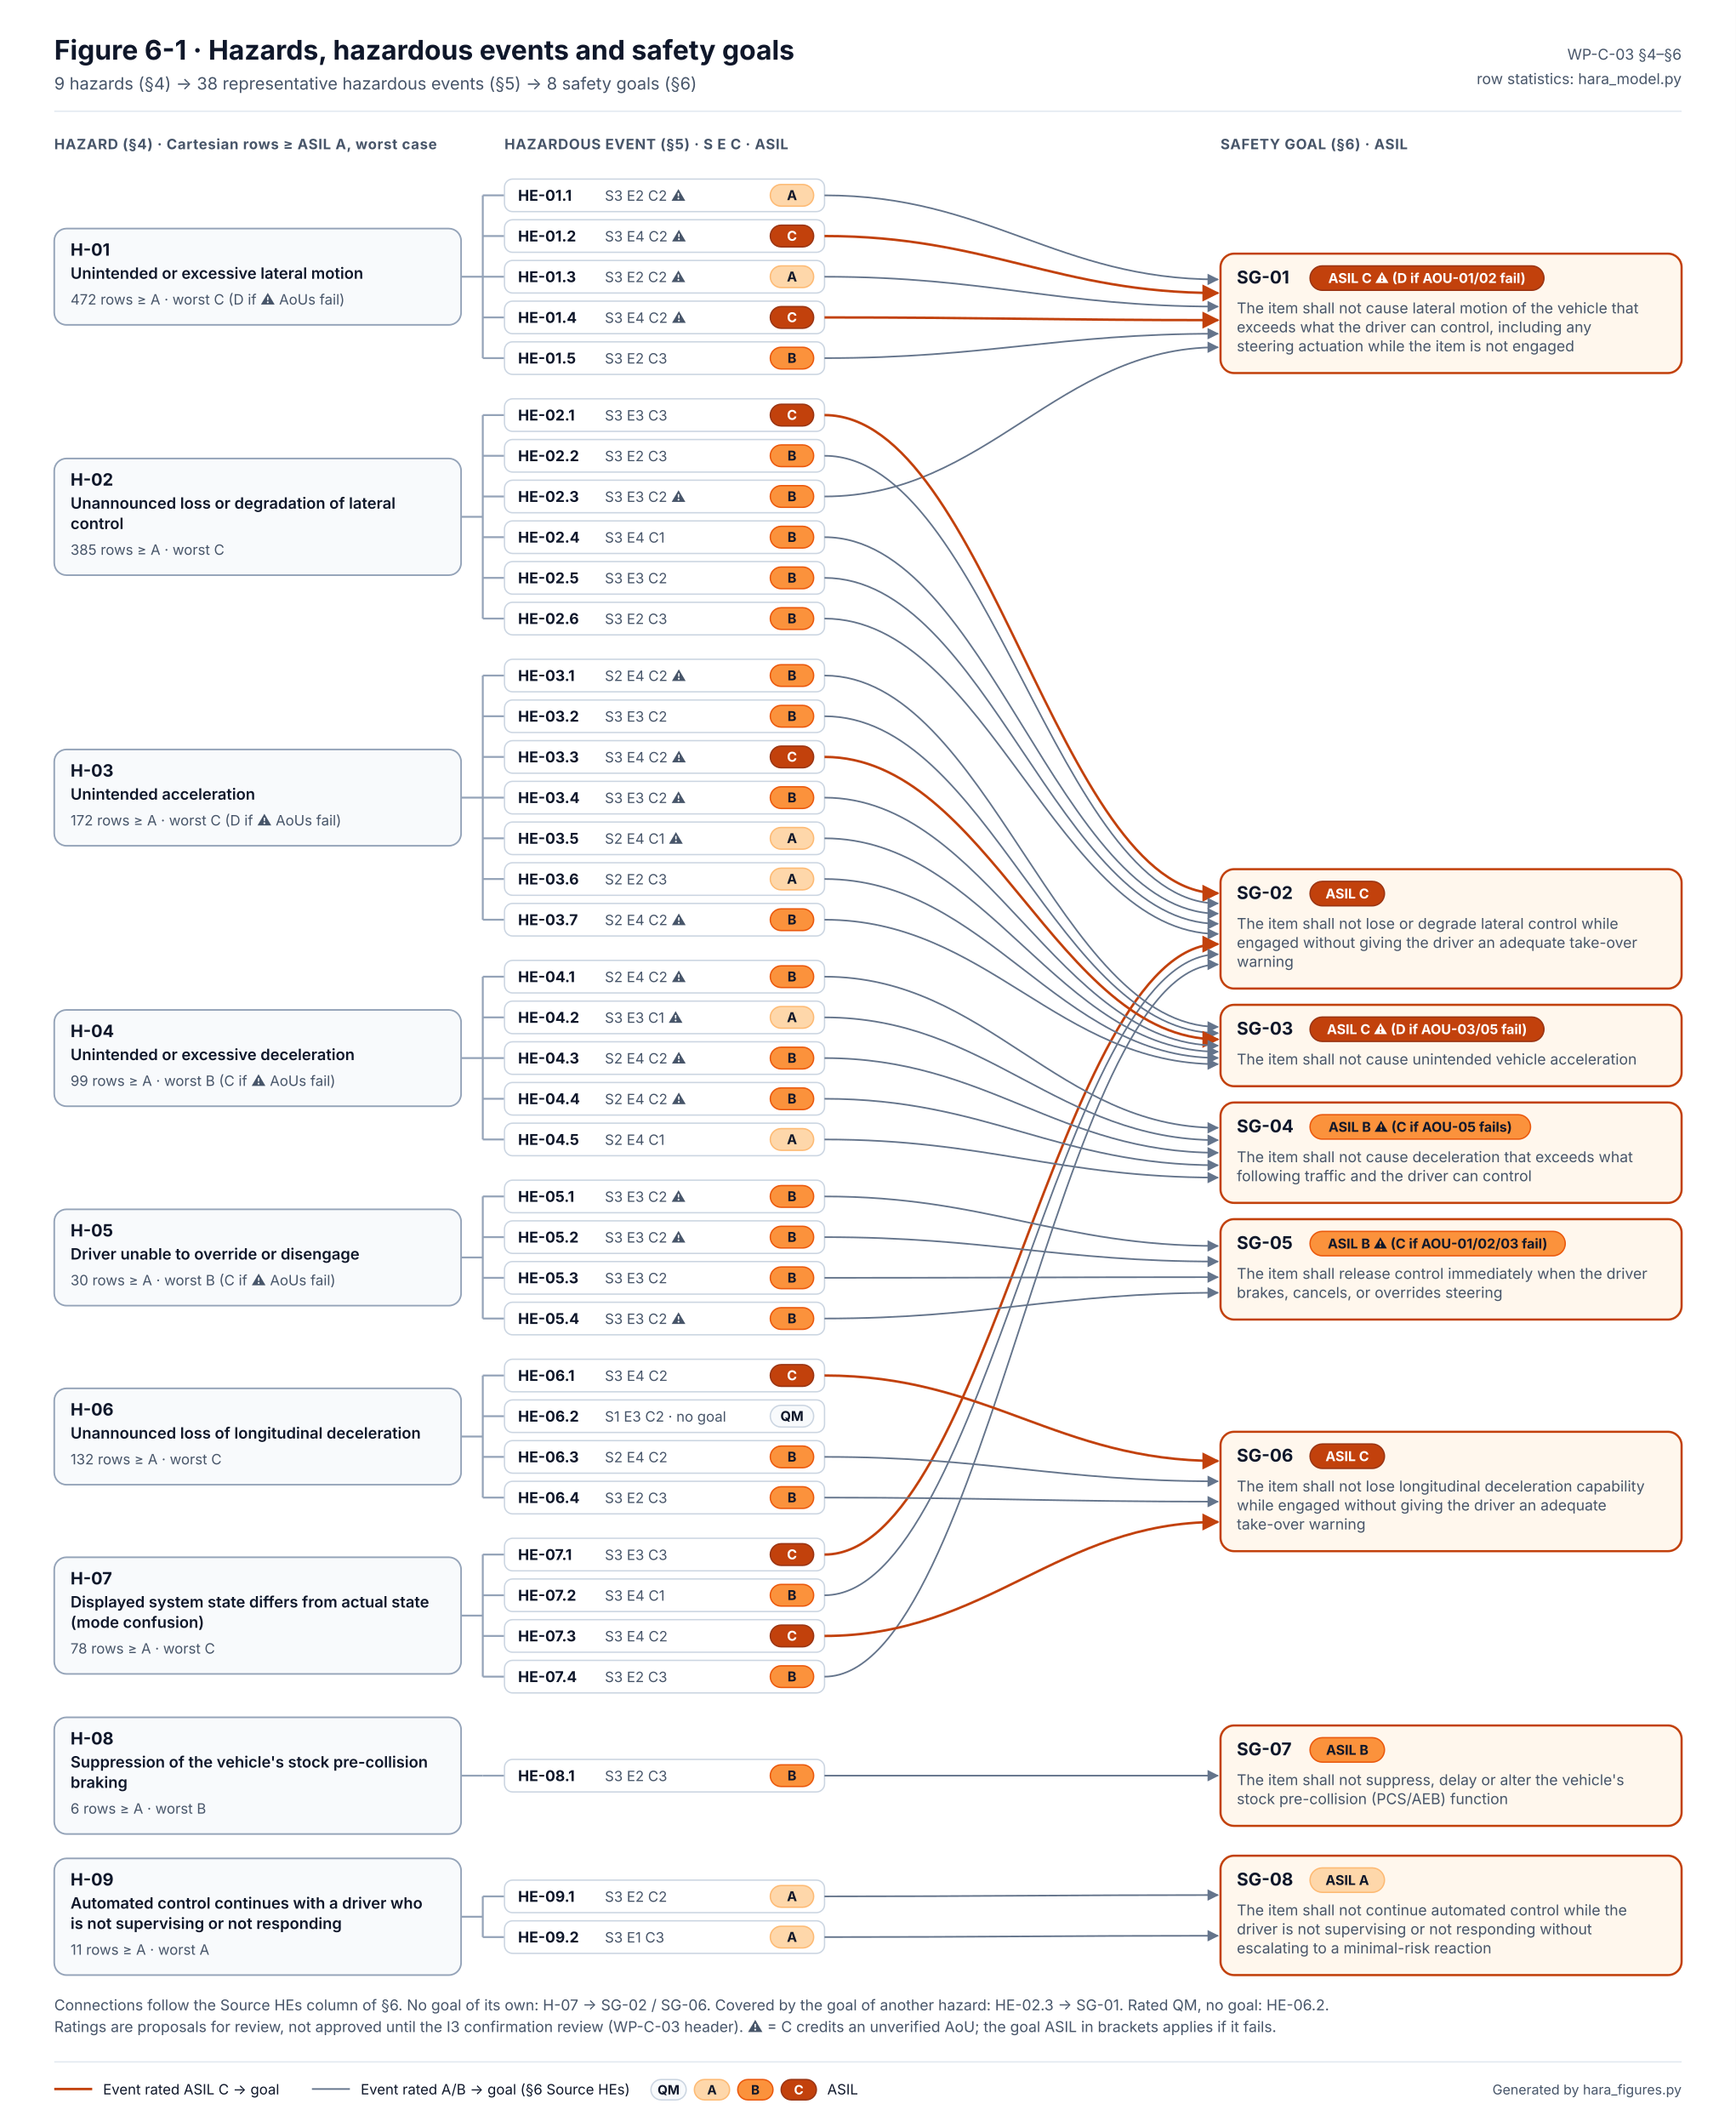
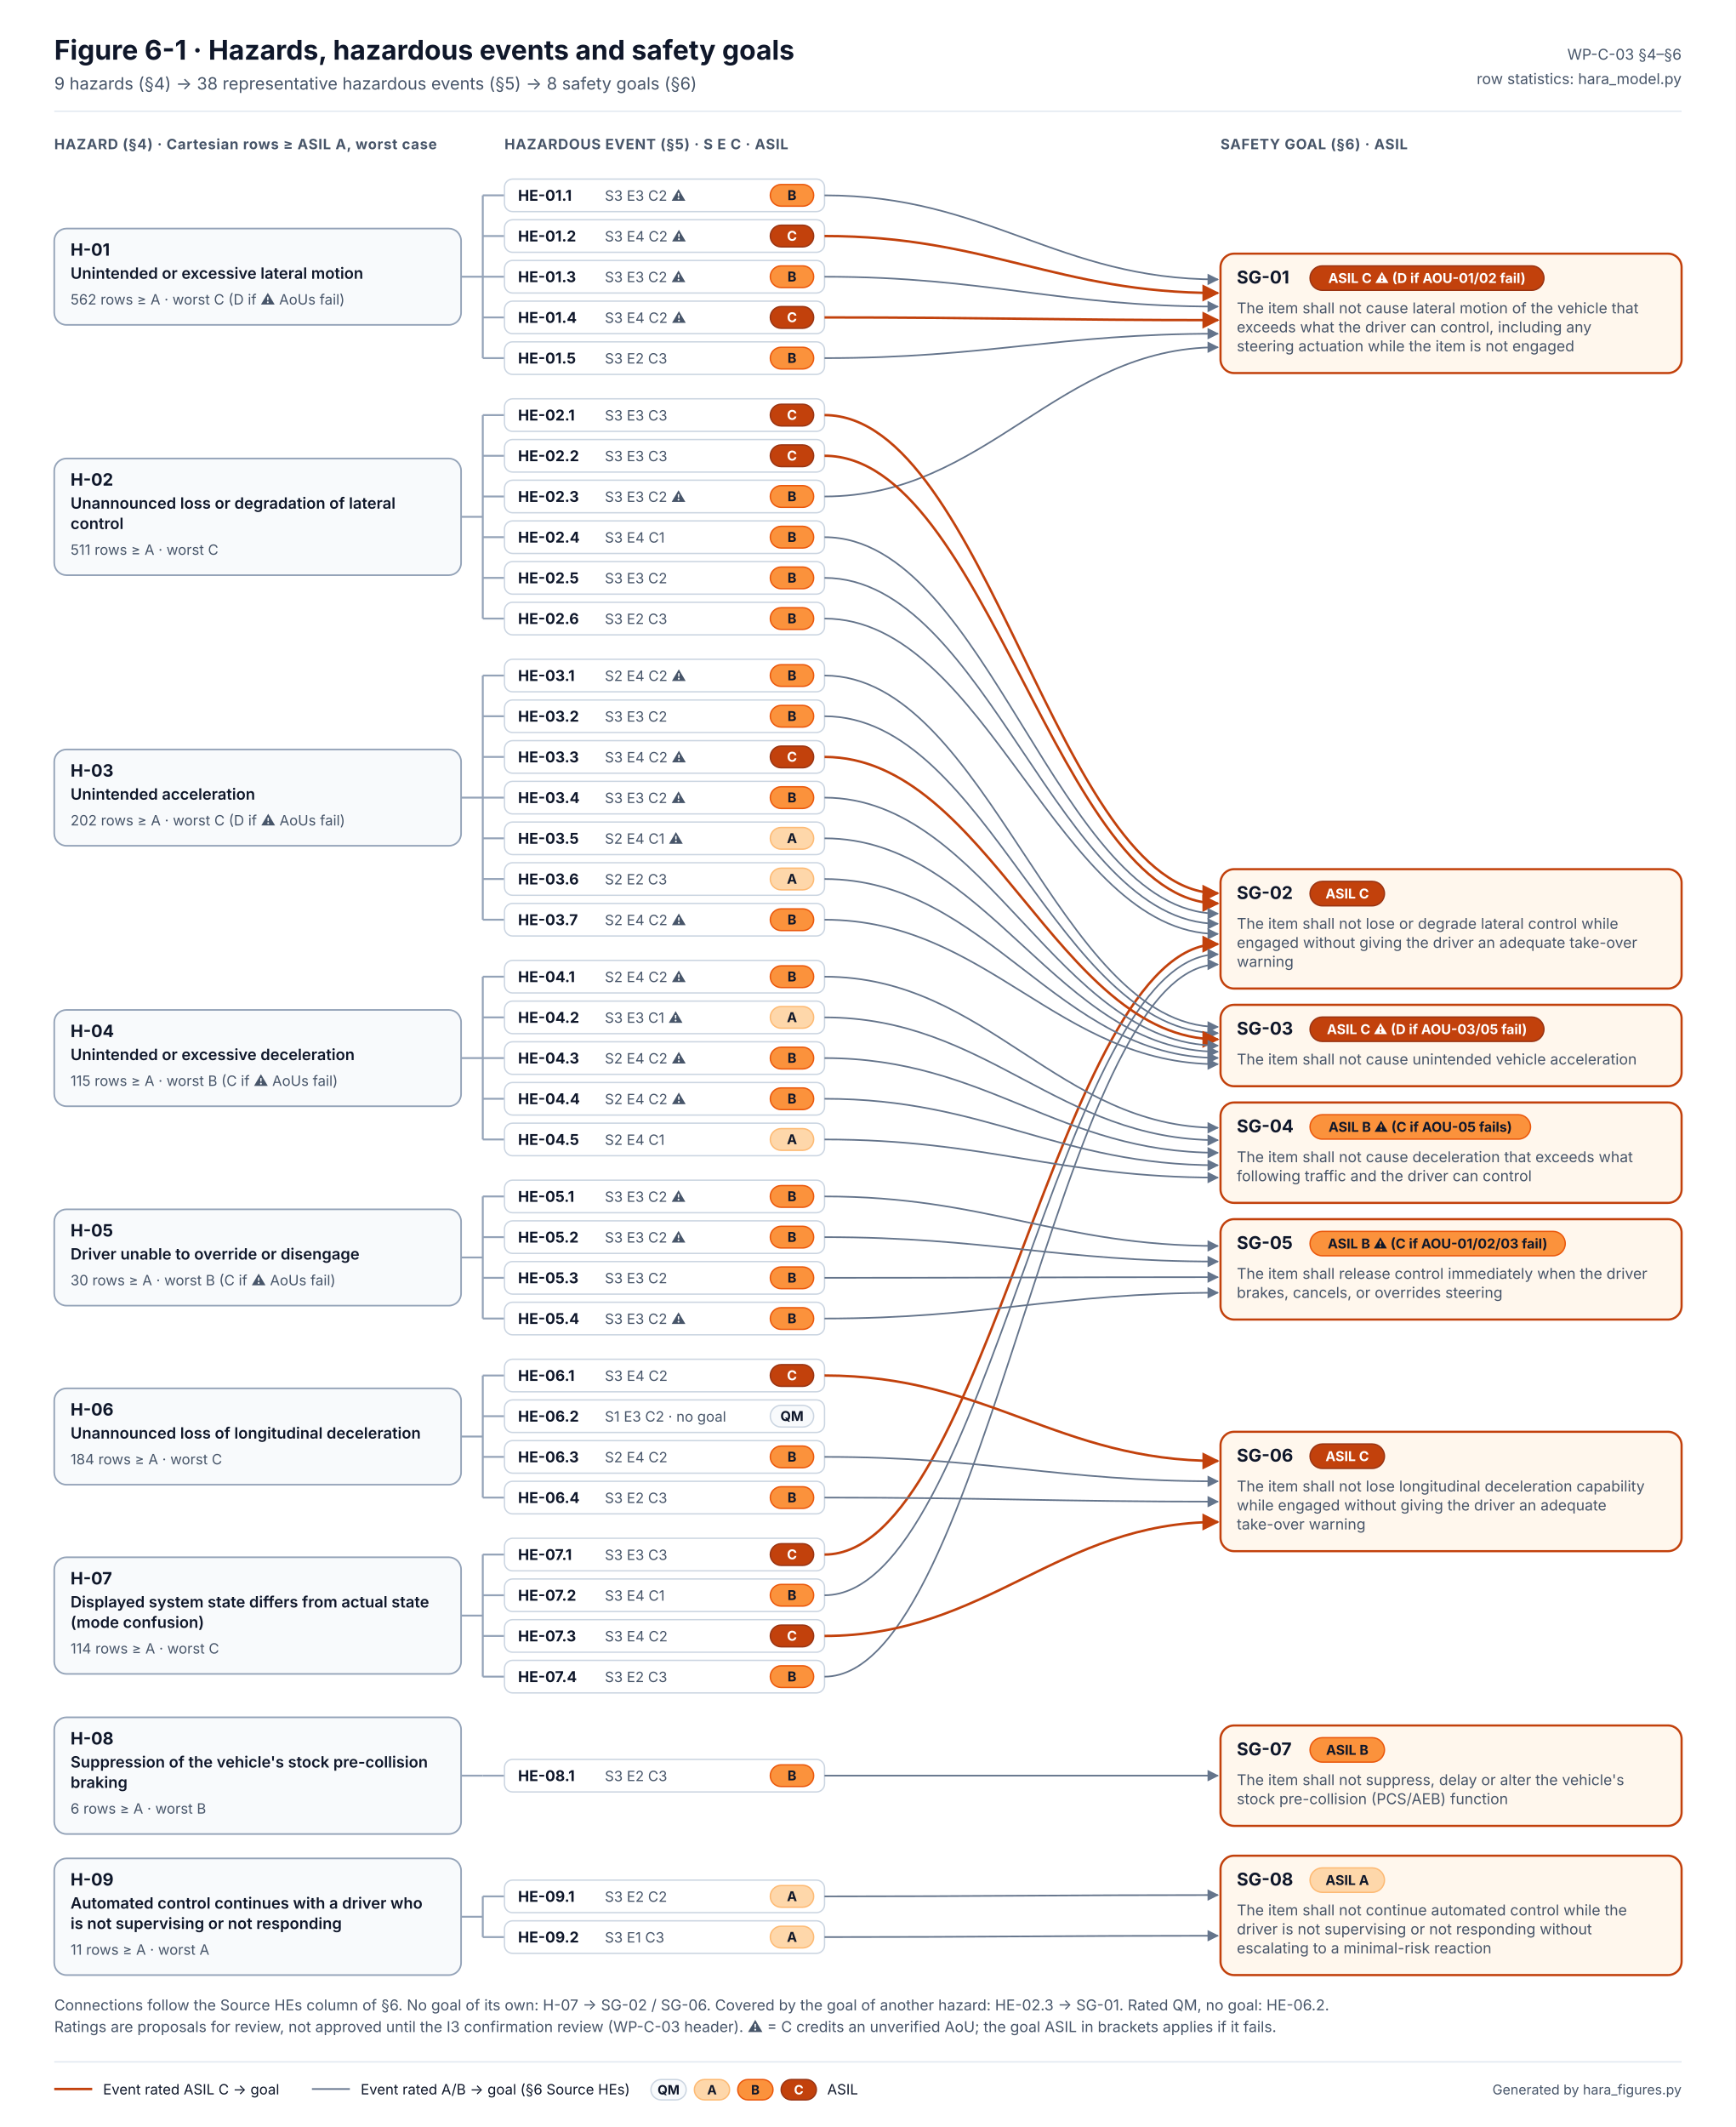
<svg xmlns="http://www.w3.org/2000/svg" width="1280" height="1568" viewBox="0 0 1280 1568" font-family="Inter, 'Segoe UI', Helvetica, Arial, sans-serif" role="img" aria-labelledby="t d">
  <defs>
    <marker id="aR" viewBox="0 0 10 10" refX="9" refY="5" markerWidth="7" markerHeight="7" orient="auto-start-reverse">
      <path d="M0 0L10 5L0 10z" fill="#C2410C" />
    </marker>
    <marker id="aS" viewBox="0 0 10 10" refX="9" refY="5" markerWidth="7" markerHeight="7" orient="auto-start-reverse">
      <path d="M0 0L10 5L0 10z" fill="#64748B" />
    </marker>
  </defs>
  <rect width="1280" height="1568" fill="#FFFFFF" />
  <text x="40" y="44" font-size="20" fill="#0F172A" font-weight="700">Figure 6-1 · Hazards, hazardous events and safety goals</text>
  <text x="40" y="66" font-size="12.5" fill="#475569">9 hazards (§4) → 38 representative hazardous events (§5) → 8 safety goals (§6)</text>
  <text x="1240" y="44" font-size="11" fill="#475569" text-anchor="end">WP-C-03 §4–§6</text>
  <text x="1240" y="62" font-size="11" fill="#475569" text-anchor="end">row statistics: hara_model.py</text>
  <line x1="40" y1="82" x2="1240" y2="82" stroke="#E2E8F0" />
  <text x="40" y="110" font-size="10.5" fill="#475569" font-weight="700" letter-spacing=".04em">HAZARD (§4) · Cartesian rows ≥ ASIL A, worst case</text>
  <text x="372" y="110" font-size="10.5" fill="#475569" font-weight="700" letter-spacing=".04em">HAZARDOUS EVENT (§5) · S E C · ASIL</text>
  <text x="900" y="110" font-size="10.5" fill="#475569" font-weight="700" letter-spacing=".04em">SAFETY GOAL (§6) · ASIL</text>
  <rect x="40" y="168.5" width="300" height="71" rx="9" fill="#F8FAFC" stroke="#94A3B8" stroke-width="1.2" />
  <text x="52" y="188.5" font-size="12.5" fill="#0F172A" font-weight="700">H-01</text>
  <text x="52" y="205.5" font-size="11.5" fill="#0F172A" font-weight="600">Unintended or excessive lateral motion</text>
-   <text x="52" y="224.5" font-size="10.5" fill="#475569">472 rows ≥ A · worst C (D if ⚠ AoUs fail)</text>
+   <text x="52" y="224.5" font-size="10.5" fill="#475569">562 rows ≥ A · worst C (D if ⚠ AoUs fail)</text>
  <path d="M340 204 H356" stroke="#94A3B8" stroke-width="1.4" fill="none" />
  <path d="M356 144 V264" stroke="#94A3B8" stroke-width="1.4" fill="none" />
  <path d="M356 144 H372" stroke="#94A3B8" stroke-width="1.4" fill="none" />
  <rect x="372" y="132" width="236" height="24" rx="6" fill="#FFFFFF" stroke="#CBD5E1" />
  <text x="382" y="148" font-size="11" fill="#0F172A" font-weight="700">HE-01.1</text>
-   <text x="446" y="148" font-size="10.5" fill="#475569">S3 E2 C2 ⚠</text>
-   <rect x="568" y="136.0" width="32" height="16" rx="8" fill="#FED7AA" stroke="#FDBA74" />
-   <text x="584" y="147.5" font-size="10" fill="#0F172A" font-weight="700" text-anchor="middle">A</text>
+   <text x="446" y="148" font-size="10.5" fill="#475569">S3 E3 C2 ⚠</text>
+   <rect x="568" y="136.0" width="32" height="16" rx="8" fill="#FB923C" stroke="#EA580C" />
+   <text x="584" y="147.5" font-size="10" fill="#0F172A" font-weight="700" text-anchor="middle">B</text>
  <path d="M356 174 H372" stroke="#94A3B8" stroke-width="1.4" fill="none" />
  <rect x="372" y="162" width="236" height="24" rx="6" fill="#FFFFFF" stroke="#CBD5E1" />
  <text x="382" y="178" font-size="11" fill="#0F172A" font-weight="700">HE-01.2</text>
  <text x="446" y="178" font-size="10.5" fill="#475569">S3 E4 C2 ⚠</text>
  <rect x="568" y="166.0" width="32" height="16" rx="8" fill="#C2410C" stroke="#9A3412" />
  <text x="584" y="177.5" font-size="10" fill="#FFFFFF" font-weight="700" text-anchor="middle">C</text>
  <path d="M356 204 H372" stroke="#94A3B8" stroke-width="1.4" fill="none" />
  <rect x="372" y="192" width="236" height="24" rx="6" fill="#FFFFFF" stroke="#CBD5E1" />
  <text x="382" y="208" font-size="11" fill="#0F172A" font-weight="700">HE-01.3</text>
-   <text x="446" y="208" font-size="10.5" fill="#475569">S3 E2 C2 ⚠</text>
-   <rect x="568" y="196.0" width="32" height="16" rx="8" fill="#FED7AA" stroke="#FDBA74" />
-   <text x="584" y="207.5" font-size="10" fill="#0F172A" font-weight="700" text-anchor="middle">A</text>
+   <text x="446" y="208" font-size="10.5" fill="#475569">S3 E3 C2 ⚠</text>
+   <rect x="568" y="196.0" width="32" height="16" rx="8" fill="#FB923C" stroke="#EA580C" />
+   <text x="584" y="207.5" font-size="10" fill="#0F172A" font-weight="700" text-anchor="middle">B</text>
  <path d="M356 234 H372" stroke="#94A3B8" stroke-width="1.4" fill="none" />
  <rect x="372" y="222" width="236" height="24" rx="6" fill="#FFFFFF" stroke="#CBD5E1" />
  <text x="382" y="238" font-size="11" fill="#0F172A" font-weight="700">HE-01.4</text>
  <text x="446" y="238" font-size="10.5" fill="#475569">S3 E4 C2 ⚠</text>
  <rect x="568" y="226.0" width="32" height="16" rx="8" fill="#C2410C" stroke="#9A3412" />
  <text x="584" y="237.5" font-size="10" fill="#FFFFFF" font-weight="700" text-anchor="middle">C</text>
  <path d="M356 264 H372" stroke="#94A3B8" stroke-width="1.4" fill="none" />
  <rect x="372" y="252" width="236" height="24" rx="6" fill="#FFFFFF" stroke="#CBD5E1" />
  <text x="382" y="268" font-size="11" fill="#0F172A" font-weight="700">HE-01.5</text>
  <text x="446" y="268" font-size="10.5" fill="#475569">S3 E2 C3</text>
  <rect x="568" y="256.0" width="32" height="16" rx="8" fill="#FB923C" stroke="#EA580C" />
  <text x="584" y="267.5" font-size="10" fill="#0F172A" font-weight="700" text-anchor="middle">B</text>
  <rect x="40" y="338" width="300" height="86" rx="9" fill="#F8FAFC" stroke="#94A3B8" stroke-width="1.2" />
  <text x="52" y="358" font-size="12.5" fill="#0F172A" font-weight="700">H-02</text>
  <text x="52" y="375" font-size="11.5" fill="#0F172A" font-weight="600">Unannounced loss or degradation of lateral</text>
  <text x="52" y="390" font-size="11.5" fill="#0F172A" font-weight="600">control</text>
-   <text x="52" y="409" font-size="10.5" fill="#475569">385 rows ≥ A · worst C</text>
+   <text x="52" y="409" font-size="10.5" fill="#475569">511 rows ≥ A · worst C</text>
  <path d="M340 381 H356" stroke="#94A3B8" stroke-width="1.4" fill="none" />
  <path d="M356 306 V456" stroke="#94A3B8" stroke-width="1.4" fill="none" />
  <path d="M356 306 H372" stroke="#94A3B8" stroke-width="1.4" fill="none" />
  <rect x="372" y="294" width="236" height="24" rx="6" fill="#FFFFFF" stroke="#CBD5E1" />
  <text x="382" y="310" font-size="11" fill="#0F172A" font-weight="700">HE-02.1</text>
  <text x="446" y="310" font-size="10.5" fill="#475569">S3 E3 C3</text>
  <rect x="568" y="298.0" width="32" height="16" rx="8" fill="#C2410C" stroke="#9A3412" />
  <text x="584" y="309.5" font-size="10" fill="#FFFFFF" font-weight="700" text-anchor="middle">C</text>
  <path d="M356 336 H372" stroke="#94A3B8" stroke-width="1.4" fill="none" />
  <rect x="372" y="324" width="236" height="24" rx="6" fill="#FFFFFF" stroke="#CBD5E1" />
  <text x="382" y="340" font-size="11" fill="#0F172A" font-weight="700">HE-02.2</text>
-   <text x="446" y="340" font-size="10.5" fill="#475569">S3 E2 C3</text>
-   <rect x="568" y="328.0" width="32" height="16" rx="8" fill="#FB923C" stroke="#EA580C" />
-   <text x="584" y="339.5" font-size="10" fill="#0F172A" font-weight="700" text-anchor="middle">B</text>
+   <text x="446" y="340" font-size="10.5" fill="#475569">S3 E3 C3</text>
+   <rect x="568" y="328.0" width="32" height="16" rx="8" fill="#C2410C" stroke="#9A3412" />
+   <text x="584" y="339.5" font-size="10" fill="#FFFFFF" font-weight="700" text-anchor="middle">C</text>
  <path d="M356 366 H372" stroke="#94A3B8" stroke-width="1.4" fill="none" />
  <rect x="372" y="354" width="236" height="24" rx="6" fill="#FFFFFF" stroke="#CBD5E1" />
  <text x="382" y="370" font-size="11" fill="#0F172A" font-weight="700">HE-02.3</text>
  <text x="446" y="370" font-size="10.5" fill="#475569">S3 E3 C2 ⚠</text>
  <rect x="568" y="358.0" width="32" height="16" rx="8" fill="#FB923C" stroke="#EA580C" />
  <text x="584" y="369.5" font-size="10" fill="#0F172A" font-weight="700" text-anchor="middle">B</text>
  <path d="M356 396 H372" stroke="#94A3B8" stroke-width="1.4" fill="none" />
  <rect x="372" y="384" width="236" height="24" rx="6" fill="#FFFFFF" stroke="#CBD5E1" />
  <text x="382" y="400" font-size="11" fill="#0F172A" font-weight="700">HE-02.4</text>
  <text x="446" y="400" font-size="10.5" fill="#475569">S3 E4 C1</text>
  <rect x="568" y="388.0" width="32" height="16" rx="8" fill="#FB923C" stroke="#EA580C" />
  <text x="584" y="399.5" font-size="10" fill="#0F172A" font-weight="700" text-anchor="middle">B</text>
  <path d="M356 426 H372" stroke="#94A3B8" stroke-width="1.4" fill="none" />
  <rect x="372" y="414" width="236" height="24" rx="6" fill="#FFFFFF" stroke="#CBD5E1" />
  <text x="382" y="430" font-size="11" fill="#0F172A" font-weight="700">HE-02.5</text>
  <text x="446" y="430" font-size="10.5" fill="#475569">S3 E3 C2</text>
  <rect x="568" y="418.0" width="32" height="16" rx="8" fill="#FB923C" stroke="#EA580C" />
  <text x="584" y="429.5" font-size="10" fill="#0F172A" font-weight="700" text-anchor="middle">B</text>
  <path d="M356 456 H372" stroke="#94A3B8" stroke-width="1.4" fill="none" />
  <rect x="372" y="444" width="236" height="24" rx="6" fill="#FFFFFF" stroke="#CBD5E1" />
  <text x="382" y="460" font-size="11" fill="#0F172A" font-weight="700">HE-02.6</text>
  <text x="446" y="460" font-size="10.5" fill="#475569">S3 E2 C3</text>
  <rect x="568" y="448.0" width="32" height="16" rx="8" fill="#FB923C" stroke="#EA580C" />
  <text x="584" y="459.5" font-size="10" fill="#0F172A" font-weight="700" text-anchor="middle">B</text>
  <rect x="40" y="552.5" width="300" height="71" rx="9" fill="#F8FAFC" stroke="#94A3B8" stroke-width="1.2" />
  <text x="52" y="572.5" font-size="12.5" fill="#0F172A" font-weight="700">H-03</text>
  <text x="52" y="589.5" font-size="11.5" fill="#0F172A" font-weight="600">Unintended acceleration</text>
-   <text x="52" y="608.5" font-size="10.5" fill="#475569">172 rows ≥ A · worst C (D if ⚠ AoUs fail)</text>
+   <text x="52" y="608.5" font-size="10.5" fill="#475569">202 rows ≥ A · worst C (D if ⚠ AoUs fail)</text>
  <path d="M340 588 H356" stroke="#94A3B8" stroke-width="1.4" fill="none" />
  <path d="M356 498 V678" stroke="#94A3B8" stroke-width="1.4" fill="none" />
  <path d="M356 498 H372" stroke="#94A3B8" stroke-width="1.4" fill="none" />
  <rect x="372" y="486" width="236" height="24" rx="6" fill="#FFFFFF" stroke="#CBD5E1" />
  <text x="382" y="502" font-size="11" fill="#0F172A" font-weight="700">HE-03.1</text>
  <text x="446" y="502" font-size="10.5" fill="#475569">S2 E4 C2 ⚠</text>
  <rect x="568" y="490.0" width="32" height="16" rx="8" fill="#FB923C" stroke="#EA580C" />
  <text x="584" y="501.5" font-size="10" fill="#0F172A" font-weight="700" text-anchor="middle">B</text>
  <path d="M356 528 H372" stroke="#94A3B8" stroke-width="1.4" fill="none" />
  <rect x="372" y="516" width="236" height="24" rx="6" fill="#FFFFFF" stroke="#CBD5E1" />
  <text x="382" y="532" font-size="11" fill="#0F172A" font-weight="700">HE-03.2</text>
  <text x="446" y="532" font-size="10.5" fill="#475569">S3 E3 C2</text>
  <rect x="568" y="520.0" width="32" height="16" rx="8" fill="#FB923C" stroke="#EA580C" />
  <text x="584" y="531.5" font-size="10" fill="#0F172A" font-weight="700" text-anchor="middle">B</text>
  <path d="M356 558 H372" stroke="#94A3B8" stroke-width="1.4" fill="none" />
  <rect x="372" y="546" width="236" height="24" rx="6" fill="#FFFFFF" stroke="#CBD5E1" />
  <text x="382" y="562" font-size="11" fill="#0F172A" font-weight="700">HE-03.3</text>
  <text x="446" y="562" font-size="10.5" fill="#475569">S3 E4 C2 ⚠</text>
  <rect x="568" y="550.0" width="32" height="16" rx="8" fill="#C2410C" stroke="#9A3412" />
  <text x="584" y="561.5" font-size="10" fill="#FFFFFF" font-weight="700" text-anchor="middle">C</text>
  <path d="M356 588 H372" stroke="#94A3B8" stroke-width="1.4" fill="none" />
  <rect x="372" y="576" width="236" height="24" rx="6" fill="#FFFFFF" stroke="#CBD5E1" />
  <text x="382" y="592" font-size="11" fill="#0F172A" font-weight="700">HE-03.4</text>
  <text x="446" y="592" font-size="10.5" fill="#475569">S3 E3 C2 ⚠</text>
  <rect x="568" y="580.0" width="32" height="16" rx="8" fill="#FB923C" stroke="#EA580C" />
  <text x="584" y="591.5" font-size="10" fill="#0F172A" font-weight="700" text-anchor="middle">B</text>
  <path d="M356 618 H372" stroke="#94A3B8" stroke-width="1.4" fill="none" />
  <rect x="372" y="606" width="236" height="24" rx="6" fill="#FFFFFF" stroke="#CBD5E1" />
  <text x="382" y="622" font-size="11" fill="#0F172A" font-weight="700">HE-03.5</text>
  <text x="446" y="622" font-size="10.5" fill="#475569">S2 E4 C1 ⚠</text>
  <rect x="568" y="610.0" width="32" height="16" rx="8" fill="#FED7AA" stroke="#FDBA74" />
  <text x="584" y="621.5" font-size="10" fill="#0F172A" font-weight="700" text-anchor="middle">A</text>
  <path d="M356 648 H372" stroke="#94A3B8" stroke-width="1.4" fill="none" />
  <rect x="372" y="636" width="236" height="24" rx="6" fill="#FFFFFF" stroke="#CBD5E1" />
  <text x="382" y="652" font-size="11" fill="#0F172A" font-weight="700">HE-03.6</text>
  <text x="446" y="652" font-size="10.5" fill="#475569">S2 E2 C3</text>
  <rect x="568" y="640.0" width="32" height="16" rx="8" fill="#FED7AA" stroke="#FDBA74" />
  <text x="584" y="651.5" font-size="10" fill="#0F172A" font-weight="700" text-anchor="middle">A</text>
  <path d="M356 678 H372" stroke="#94A3B8" stroke-width="1.4" fill="none" />
  <rect x="372" y="666" width="236" height="24" rx="6" fill="#FFFFFF" stroke="#CBD5E1" />
  <text x="382" y="682" font-size="11" fill="#0F172A" font-weight="700">HE-03.7</text>
  <text x="446" y="682" font-size="10.5" fill="#475569">S2 E4 C2 ⚠</text>
  <rect x="568" y="670.0" width="32" height="16" rx="8" fill="#FB923C" stroke="#EA580C" />
  <text x="584" y="681.5" font-size="10" fill="#0F172A" font-weight="700" text-anchor="middle">B</text>
  <rect x="40" y="744.5" width="300" height="71" rx="9" fill="#F8FAFC" stroke="#94A3B8" stroke-width="1.2" />
  <text x="52" y="764.5" font-size="12.5" fill="#0F172A" font-weight="700">H-04</text>
  <text x="52" y="781.5" font-size="11.5" fill="#0F172A" font-weight="600">Unintended or excessive deceleration</text>
-   <text x="52" y="800.5" font-size="10.5" fill="#475569">99 rows ≥ A · worst B (C if ⚠ AoUs fail)</text>
+   <text x="52" y="800.5" font-size="10.5" fill="#475569">115 rows ≥ A · worst B (C if ⚠ AoUs fail)</text>
  <path d="M340 780 H356" stroke="#94A3B8" stroke-width="1.4" fill="none" />
  <path d="M356 720 V840" stroke="#94A3B8" stroke-width="1.4" fill="none" />
  <path d="M356 720 H372" stroke="#94A3B8" stroke-width="1.4" fill="none" />
  <rect x="372" y="708" width="236" height="24" rx="6" fill="#FFFFFF" stroke="#CBD5E1" />
  <text x="382" y="724" font-size="11" fill="#0F172A" font-weight="700">HE-04.1</text>
  <text x="446" y="724" font-size="10.5" fill="#475569">S2 E4 C2 ⚠</text>
  <rect x="568" y="712.0" width="32" height="16" rx="8" fill="#FB923C" stroke="#EA580C" />
  <text x="584" y="723.5" font-size="10" fill="#0F172A" font-weight="700" text-anchor="middle">B</text>
  <path d="M356 750 H372" stroke="#94A3B8" stroke-width="1.4" fill="none" />
  <rect x="372" y="738" width="236" height="24" rx="6" fill="#FFFFFF" stroke="#CBD5E1" />
  <text x="382" y="754" font-size="11" fill="#0F172A" font-weight="700">HE-04.2</text>
  <text x="446" y="754" font-size="10.5" fill="#475569">S3 E3 C1 ⚠</text>
  <rect x="568" y="742.0" width="32" height="16" rx="8" fill="#FED7AA" stroke="#FDBA74" />
  <text x="584" y="753.5" font-size="10" fill="#0F172A" font-weight="700" text-anchor="middle">A</text>
  <path d="M356 780 H372" stroke="#94A3B8" stroke-width="1.4" fill="none" />
  <rect x="372" y="768" width="236" height="24" rx="6" fill="#FFFFFF" stroke="#CBD5E1" />
  <text x="382" y="784" font-size="11" fill="#0F172A" font-weight="700">HE-04.3</text>
  <text x="446" y="784" font-size="10.5" fill="#475569">S2 E4 C2 ⚠</text>
  <rect x="568" y="772.0" width="32" height="16" rx="8" fill="#FB923C" stroke="#EA580C" />
  <text x="584" y="783.5" font-size="10" fill="#0F172A" font-weight="700" text-anchor="middle">B</text>
  <path d="M356 810 H372" stroke="#94A3B8" stroke-width="1.4" fill="none" />
  <rect x="372" y="798" width="236" height="24" rx="6" fill="#FFFFFF" stroke="#CBD5E1" />
  <text x="382" y="814" font-size="11" fill="#0F172A" font-weight="700">HE-04.4</text>
  <text x="446" y="814" font-size="10.5" fill="#475569">S2 E4 C2 ⚠</text>
  <rect x="568" y="802.0" width="32" height="16" rx="8" fill="#FB923C" stroke="#EA580C" />
  <text x="584" y="813.5" font-size="10" fill="#0F172A" font-weight="700" text-anchor="middle">B</text>
  <path d="M356 840 H372" stroke="#94A3B8" stroke-width="1.4" fill="none" />
  <rect x="372" y="828" width="236" height="24" rx="6" fill="#FFFFFF" stroke="#CBD5E1" />
  <text x="382" y="844" font-size="11" fill="#0F172A" font-weight="700">HE-04.5</text>
  <text x="446" y="844" font-size="10.5" fill="#475569">S2 E4 C1</text>
  <rect x="568" y="832.0" width="32" height="16" rx="8" fill="#FED7AA" stroke="#FDBA74" />
  <text x="584" y="843.5" font-size="10" fill="#0F172A" font-weight="700" text-anchor="middle">A</text>
  <rect x="40" y="891.5" width="300" height="71" rx="9" fill="#F8FAFC" stroke="#94A3B8" stroke-width="1.2" />
  <text x="52" y="911.5" font-size="12.5" fill="#0F172A" font-weight="700">H-05</text>
  <text x="52" y="928.5" font-size="11.5" fill="#0F172A" font-weight="600">Driver unable to override or disengage</text>
  <text x="52" y="947.5" font-size="10.5" fill="#475569">30 rows ≥ A · worst B (C if ⚠ AoUs fail)</text>
  <path d="M340 927 H356" stroke="#94A3B8" stroke-width="1.4" fill="none" />
  <path d="M356 882 V972" stroke="#94A3B8" stroke-width="1.4" fill="none" />
  <path d="M356 882 H372" stroke="#94A3B8" stroke-width="1.4" fill="none" />
  <rect x="372" y="870" width="236" height="24" rx="6" fill="#FFFFFF" stroke="#CBD5E1" />
  <text x="382" y="886" font-size="11" fill="#0F172A" font-weight="700">HE-05.1</text>
  <text x="446" y="886" font-size="10.5" fill="#475569">S3 E3 C2 ⚠</text>
  <rect x="568" y="874.0" width="32" height="16" rx="8" fill="#FB923C" stroke="#EA580C" />
  <text x="584" y="885.5" font-size="10" fill="#0F172A" font-weight="700" text-anchor="middle">B</text>
  <path d="M356 912 H372" stroke="#94A3B8" stroke-width="1.4" fill="none" />
  <rect x="372" y="900" width="236" height="24" rx="6" fill="#FFFFFF" stroke="#CBD5E1" />
  <text x="382" y="916" font-size="11" fill="#0F172A" font-weight="700">HE-05.2</text>
  <text x="446" y="916" font-size="10.5" fill="#475569">S3 E3 C2 ⚠</text>
  <rect x="568" y="904.0" width="32" height="16" rx="8" fill="#FB923C" stroke="#EA580C" />
  <text x="584" y="915.5" font-size="10" fill="#0F172A" font-weight="700" text-anchor="middle">B</text>
  <path d="M356 942 H372" stroke="#94A3B8" stroke-width="1.4" fill="none" />
  <rect x="372" y="930" width="236" height="24" rx="6" fill="#FFFFFF" stroke="#CBD5E1" />
  <text x="382" y="946" font-size="11" fill="#0F172A" font-weight="700">HE-05.3</text>
  <text x="446" y="946" font-size="10.5" fill="#475569">S3 E3 C2</text>
  <rect x="568" y="934.0" width="32" height="16" rx="8" fill="#FB923C" stroke="#EA580C" />
  <text x="584" y="945.5" font-size="10" fill="#0F172A" font-weight="700" text-anchor="middle">B</text>
  <path d="M356 972 H372" stroke="#94A3B8" stroke-width="1.4" fill="none" />
  <rect x="372" y="960" width="236" height="24" rx="6" fill="#FFFFFF" stroke="#CBD5E1" />
  <text x="382" y="976" font-size="11" fill="#0F172A" font-weight="700">HE-05.4</text>
  <text x="446" y="976" font-size="10.5" fill="#475569">S3 E3 C2 ⚠</text>
  <rect x="568" y="964.0" width="32" height="16" rx="8" fill="#FB923C" stroke="#EA580C" />
  <text x="584" y="975.5" font-size="10" fill="#0F172A" font-weight="700" text-anchor="middle">B</text>
  <rect x="40" y="1023.5" width="300" height="71" rx="9" fill="#F8FAFC" stroke="#94A3B8" stroke-width="1.2" />
  <text x="52" y="1043.5" font-size="12.5" fill="#0F172A" font-weight="700">H-06</text>
  <text x="52" y="1060.5" font-size="11.5" fill="#0F172A" font-weight="600">Unannounced loss of longitudinal deceleration</text>
-   <text x="52" y="1079.5" font-size="10.5" fill="#475569">132 rows ≥ A · worst C</text>
+   <text x="52" y="1079.5" font-size="10.5" fill="#475569">184 rows ≥ A · worst C</text>
  <path d="M340 1059 H356" stroke="#94A3B8" stroke-width="1.4" fill="none" />
  <path d="M356 1014 V1104" stroke="#94A3B8" stroke-width="1.4" fill="none" />
  <path d="M356 1014 H372" stroke="#94A3B8" stroke-width="1.4" fill="none" />
  <rect x="372" y="1002" width="236" height="24" rx="6" fill="#FFFFFF" stroke="#CBD5E1" />
  <text x="382" y="1018" font-size="11" fill="#0F172A" font-weight="700">HE-06.1</text>
  <text x="446" y="1018" font-size="10.5" fill="#475569">S3 E4 C2</text>
  <rect x="568" y="1006.0" width="32" height="16" rx="8" fill="#C2410C" stroke="#9A3412" />
  <text x="584" y="1017.5" font-size="10" fill="#FFFFFF" font-weight="700" text-anchor="middle">C</text>
  <path d="M356 1044 H372" stroke="#94A3B8" stroke-width="1.4" fill="none" />
  <rect x="372" y="1032" width="236" height="24" rx="6" fill="#FFFFFF" stroke="#CBD5E1" />
  <text x="382" y="1048" font-size="11" fill="#0F172A" font-weight="700">HE-06.2</text>
  <text x="446" y="1048" font-size="10.5" fill="#475569">S1 E3 C2 · no goal</text>
  <rect x="568" y="1036.0" width="32" height="16" rx="8" fill="#F8FAFC" stroke="#CBD5E1" />
  <text x="584" y="1047.5" font-size="10" fill="#0F172A" font-weight="700" text-anchor="middle">QM</text>
  <path d="M356 1074 H372" stroke="#94A3B8" stroke-width="1.4" fill="none" />
  <rect x="372" y="1062" width="236" height="24" rx="6" fill="#FFFFFF" stroke="#CBD5E1" />
  <text x="382" y="1078" font-size="11" fill="#0F172A" font-weight="700">HE-06.3</text>
  <text x="446" y="1078" font-size="10.5" fill="#475569">S2 E4 C2</text>
  <rect x="568" y="1066.0" width="32" height="16" rx="8" fill="#FB923C" stroke="#EA580C" />
  <text x="584" y="1077.5" font-size="10" fill="#0F172A" font-weight="700" text-anchor="middle">B</text>
  <path d="M356 1104 H372" stroke="#94A3B8" stroke-width="1.4" fill="none" />
  <rect x="372" y="1092" width="236" height="24" rx="6" fill="#FFFFFF" stroke="#CBD5E1" />
  <text x="382" y="1108" font-size="11" fill="#0F172A" font-weight="700">HE-06.4</text>
  <text x="446" y="1108" font-size="10.5" fill="#475569">S3 E2 C3</text>
  <rect x="568" y="1096.0" width="32" height="16" rx="8" fill="#FB923C" stroke="#EA580C" />
  <text x="584" y="1107.5" font-size="10" fill="#0F172A" font-weight="700" text-anchor="middle">B</text>
  <rect x="40" y="1148" width="300" height="86" rx="9" fill="#F8FAFC" stroke="#94A3B8" stroke-width="1.2" />
  <text x="52" y="1168" font-size="12.5" fill="#0F172A" font-weight="700">H-07</text>
  <text x="52" y="1185" font-size="11.5" fill="#0F172A" font-weight="600">Displayed system state differs from actual state</text>
  <text x="52" y="1200" font-size="11.5" fill="#0F172A" font-weight="600">(mode confusion)</text>
-   <text x="52" y="1219" font-size="10.5" fill="#475569">78 rows ≥ A · worst C</text>
+   <text x="52" y="1219" font-size="10.5" fill="#475569">114 rows ≥ A · worst C</text>
  <path d="M340 1191 H356" stroke="#94A3B8" stroke-width="1.4" fill="none" />
  <path d="M356 1146 V1236" stroke="#94A3B8" stroke-width="1.4" fill="none" />
  <path d="M356 1146 H372" stroke="#94A3B8" stroke-width="1.4" fill="none" />
  <rect x="372" y="1134" width="236" height="24" rx="6" fill="#FFFFFF" stroke="#CBD5E1" />
  <text x="382" y="1150" font-size="11" fill="#0F172A" font-weight="700">HE-07.1</text>
  <text x="446" y="1150" font-size="10.5" fill="#475569">S3 E3 C3</text>
  <rect x="568" y="1138.0" width="32" height="16" rx="8" fill="#C2410C" stroke="#9A3412" />
  <text x="584" y="1149.5" font-size="10" fill="#FFFFFF" font-weight="700" text-anchor="middle">C</text>
  <path d="M356 1176 H372" stroke="#94A3B8" stroke-width="1.4" fill="none" />
  <rect x="372" y="1164" width="236" height="24" rx="6" fill="#FFFFFF" stroke="#CBD5E1" />
  <text x="382" y="1180" font-size="11" fill="#0F172A" font-weight="700">HE-07.2</text>
  <text x="446" y="1180" font-size="10.5" fill="#475569">S3 E4 C1</text>
  <rect x="568" y="1168.0" width="32" height="16" rx="8" fill="#FB923C" stroke="#EA580C" />
  <text x="584" y="1179.5" font-size="10" fill="#0F172A" font-weight="700" text-anchor="middle">B</text>
  <path d="M356 1206 H372" stroke="#94A3B8" stroke-width="1.4" fill="none" />
  <rect x="372" y="1194" width="236" height="24" rx="6" fill="#FFFFFF" stroke="#CBD5E1" />
  <text x="382" y="1210" font-size="11" fill="#0F172A" font-weight="700">HE-07.3</text>
  <text x="446" y="1210" font-size="10.5" fill="#475569">S3 E4 C2</text>
  <rect x="568" y="1198.0" width="32" height="16" rx="8" fill="#C2410C" stroke="#9A3412" />
  <text x="584" y="1209.5" font-size="10" fill="#FFFFFF" font-weight="700" text-anchor="middle">C</text>
  <path d="M356 1236 H372" stroke="#94A3B8" stroke-width="1.4" fill="none" />
  <rect x="372" y="1224" width="236" height="24" rx="6" fill="#FFFFFF" stroke="#CBD5E1" />
  <text x="382" y="1240" font-size="11" fill="#0F172A" font-weight="700">HE-07.4</text>
  <text x="446" y="1240" font-size="10.5" fill="#475569">S3 E2 C3</text>
  <rect x="568" y="1228.0" width="32" height="16" rx="8" fill="#FB923C" stroke="#EA580C" />
  <text x="584" y="1239.5" font-size="10" fill="#0F172A" font-weight="700" text-anchor="middle">B</text>
  <rect x="40" y="1266" width="300" height="86" rx="9" fill="#F8FAFC" stroke="#94A3B8" stroke-width="1.2" />
  <text x="52" y="1286" font-size="12.5" fill="#0F172A" font-weight="700">H-08</text>
  <text x="52" y="1303" font-size="11.5" fill="#0F172A" font-weight="600">Suppression of the vehicle's stock pre-collision</text>
  <text x="52" y="1318" font-size="11.5" fill="#0F172A" font-weight="600">braking</text>
  <text x="52" y="1337" font-size="10.5" fill="#475569">6 rows ≥ A · worst B</text>
  <path d="M340 1309 H356" stroke="#94A3B8" stroke-width="1.4" fill="none" />
  <path d="M356 1309 V1309" stroke="#94A3B8" stroke-width="1.4" fill="none" />
  <path d="M356 1309 H372" stroke="#94A3B8" stroke-width="1.4" fill="none" />
  <rect x="372" y="1297" width="236" height="24" rx="6" fill="#FFFFFF" stroke="#CBD5E1" />
  <text x="382" y="1313" font-size="11" fill="#0F172A" font-weight="700">HE-08.1</text>
  <text x="446" y="1313" font-size="10.5" fill="#475569">S3 E2 C3</text>
  <rect x="568" y="1301.0" width="32" height="16" rx="8" fill="#FB923C" stroke="#EA580C" />
  <text x="584" y="1312.5" font-size="10" fill="#0F172A" font-weight="700" text-anchor="middle">B</text>
  <rect x="40" y="1370" width="300" height="86" rx="9" fill="#F8FAFC" stroke="#94A3B8" stroke-width="1.2" />
  <text x="52" y="1390" font-size="12.5" fill="#0F172A" font-weight="700">H-09</text>
  <text x="52" y="1407" font-size="11.5" fill="#0F172A" font-weight="600">Automated control continues with a driver who</text>
  <text x="52" y="1422" font-size="11.5" fill="#0F172A" font-weight="600">is not supervising or not responding</text>
  <text x="52" y="1441" font-size="10.5" fill="#475569">11 rows ≥ A · worst A</text>
  <path d="M340 1413 H356" stroke="#94A3B8" stroke-width="1.4" fill="none" />
  <path d="M356 1398 V1428" stroke="#94A3B8" stroke-width="1.4" fill="none" />
  <path d="M356 1398 H372" stroke="#94A3B8" stroke-width="1.4" fill="none" />
  <rect x="372" y="1386" width="236" height="24" rx="6" fill="#FFFFFF" stroke="#CBD5E1" />
  <text x="382" y="1402" font-size="11" fill="#0F172A" font-weight="700">HE-09.1</text>
  <text x="446" y="1402" font-size="10.5" fill="#475569">S3 E2 C2</text>
  <rect x="568" y="1390.0" width="32" height="16" rx="8" fill="#FED7AA" stroke="#FDBA74" />
  <text x="584" y="1401.5" font-size="10" fill="#0F172A" font-weight="700" text-anchor="middle">A</text>
  <path d="M356 1428 H372" stroke="#94A3B8" stroke-width="1.4" fill="none" />
  <rect x="372" y="1416" width="236" height="24" rx="6" fill="#FFFFFF" stroke="#CBD5E1" />
  <text x="382" y="1432" font-size="11" fill="#0F172A" font-weight="700">HE-09.2</text>
  <text x="446" y="1432" font-size="10.5" fill="#475569">S3 E1 C3</text>
  <rect x="568" y="1420.0" width="32" height="16" rx="8" fill="#FED7AA" stroke="#FDBA74" />
  <text x="584" y="1431.5" font-size="10" fill="#0F172A" font-weight="700" text-anchor="middle">A</text>
  <rect x="900" y="187" width="340" height="88" rx="10" fill="#FFF7ED" stroke="#C2410C" stroke-width="1.6" />
  <text x="912" y="209" font-size="13" fill="#0F172A" font-weight="700">SG-01</text>
  <rect x="966" y="196" width="172.5" height="18" rx="9" fill="#C2410C" stroke="#9A3412" />
  <text x="1052.23" y="208.6" font-size="10" fill="#FFFFFF" font-weight="700" text-anchor="middle">ASIL C ⚠ (D if AOU-01/02 fail)</text>
  <text x="912" y="231" font-size="11" fill="#475569">The item shall not cause lateral motion of the vehicle that</text>
  <text x="912" y="245" font-size="11" fill="#475569">exceeds what the driver can control, including any</text>
  <text x="912" y="259" font-size="11" fill="#475569">steering actuation while the item is not engaged</text>
  <rect x="900" y="640.75" width="340" height="88" rx="10" fill="#FFF7ED" stroke="#C2410C" stroke-width="1.6" />
  <text x="912" y="662.75" font-size="13" fill="#0F172A" font-weight="700">SG-02</text>
  <rect x="966" y="649.75" width="54.9" height="18" rx="9" fill="#C2410C" stroke="#9A3412" />
  <text x="993.458" y="662.35" font-size="10" fill="#FFFFFF" font-weight="700" text-anchor="middle">ASIL C</text>
  <text x="912" y="684.75" font-size="11" fill="#475569">The item shall not lose or degrade lateral control while</text>
  <text x="912" y="698.75" font-size="11" fill="#475569">engaged without giving the driver an adequate take-over</text>
  <text x="912" y="712.75" font-size="11" fill="#475569">warning</text>
  <rect x="900" y="740.75" width="340" height="60" rx="10" fill="#FFF7ED" stroke="#C2410C" stroke-width="1.6" />
  <text x="912" y="762.75" font-size="13" fill="#0F172A" font-weight="700">SG-03</text>
  <rect x="966" y="749.75" width="172.5" height="18" rx="9" fill="#C2410C" stroke="#9A3412" />
  <text x="1052.23" y="762.35" font-size="10" fill="#FFFFFF" font-weight="700" text-anchor="middle">ASIL C ⚠ (D if AOU-03/05 fail)</text>
  <text x="912" y="784.75" font-size="11" fill="#475569">The item shall not cause unintended vehicle acceleration</text>
  <rect x="900" y="812.75" width="340" height="74" rx="10" fill="#FFF7ED" stroke="#C2410C" stroke-width="1.6" />
  <text x="912" y="834.75" font-size="13" fill="#0F172A" font-weight="700">SG-04</text>
  <rect x="966" y="821.75" width="162.6" height="18" rx="9" fill="#FB923C" stroke="#EA580C" />
  <text x="1047.31" y="834.35" font-size="10" fill="#0F172A" font-weight="700" text-anchor="middle">ASIL B ⚠ (C if AOU-05 fails)</text>
  <text x="912" y="856.75" font-size="11" fill="#475569">The item shall not cause deceleration that exceeds what</text>
  <text x="912" y="870.75" font-size="11" fill="#475569">following traffic and the driver can control</text>
  <rect x="900" y="898.75" width="340" height="74" rx="10" fill="#FFF7ED" stroke="#C2410C" stroke-width="1.6" />
  <text x="912" y="920.75" font-size="13" fill="#0F172A" font-weight="700">SG-05</text>
  <rect x="966" y="907.75" width="188.2" height="18" rx="9" fill="#FB923C" stroke="#EA580C" />
  <text x="1060.08" y="920.35" font-size="10" fill="#0F172A" font-weight="700" text-anchor="middle">ASIL B ⚠ (C if AOU-01/02/03 fail)</text>
  <text x="912" y="942.75" font-size="11" fill="#475569">The item shall release control immediately when the driver</text>
  <text x="912" y="956.75" font-size="11" fill="#475569">brakes, cancels, or overrides steering</text>
  <rect x="900" y="1055.5" width="340" height="88" rx="10" fill="#FFF7ED" stroke="#C2410C" stroke-width="1.6" />
  <text x="912" y="1077.5" font-size="13" fill="#0F172A" font-weight="700">SG-06</text>
  <rect x="966" y="1064.5" width="54.9" height="18" rx="9" fill="#C2410C" stroke="#9A3412" />
  <text x="993.458" y="1077.1" font-size="10" fill="#FFFFFF" font-weight="700" text-anchor="middle">ASIL C</text>
  <text x="912" y="1099.5" font-size="11" fill="#475569">The item shall not lose longitudinal deceleration capability</text>
  <text x="912" y="1113.5" font-size="11" fill="#475569">while engaged without giving the driver an adequate</text>
  <text x="912" y="1127.5" font-size="11" fill="#475569">take-over warning</text>
  <rect x="900" y="1272" width="340" height="74" rx="10" fill="#FFF7ED" stroke="#C2410C" stroke-width="1.6" />
  <text x="912" y="1294" font-size="13" fill="#0F172A" font-weight="700">SG-07</text>
  <rect x="966" y="1281" width="54.9" height="18" rx="9" fill="#FB923C" stroke="#EA580C" />
  <text x="993.458" y="1293.6" font-size="10" fill="#0F172A" font-weight="700" text-anchor="middle">ASIL B</text>
  <text x="912" y="1316" font-size="11" fill="#475569">The item shall not suppress, delay or alter the vehicle's</text>
  <text x="912" y="1330" font-size="11" fill="#475569">stock pre-collision (PCS/AEB) function</text>
  <rect x="900" y="1368" width="340" height="88" rx="10" fill="#FFF7ED" stroke="#C2410C" stroke-width="1.6" />
  <text x="912" y="1390" font-size="13" fill="#0F172A" font-weight="700">SG-08</text>
  <rect x="966" y="1377" width="54.9" height="18" rx="9" fill="#FED7AA" stroke="#FDBA74" />
  <text x="993.458" y="1389.6" font-size="10" fill="#0F172A" font-weight="700" text-anchor="middle">ASIL A</text>
  <text x="912" y="1412" font-size="11" fill="#475569">The item shall not continue automated control while the</text>
  <text x="912" y="1426" font-size="11" fill="#475569">driver is not supervising or not responding without</text>
  <text x="912" y="1440" font-size="11" fill="#475569">escalating to a minimal-risk reaction</text>
  <path d="M608 144 C728 144 780 206.0 898 206.0" stroke="#64748B" stroke-width="1.2" fill="none" marker-end="url(#aS)" />
  <path d="M608 174 C728 174 780 216.0 898 216.0" stroke="#C2410C" stroke-width="1.8" fill="none" marker-end="url(#aR)" />
  <path d="M608 204 C728 204 780 226.0 898 226.0" stroke="#64748B" stroke-width="1.2" fill="none" marker-end="url(#aS)" />
  <path d="M608 234 C728 234 780 236.0 898 236.0" stroke="#C2410C" stroke-width="1.8" fill="none" marker-end="url(#aR)" />
  <path d="M608 264 C728 264 780 246.0 898 246.0" stroke="#64748B" stroke-width="1.2" fill="none" marker-end="url(#aS)" />
  <path d="M608 366 C728 366 780 256.0 898 256.0" stroke="#64748B" stroke-width="1.2" fill="none" marker-end="url(#aS)" />
  <path d="M608 306 C728 306 780 658.5 898 658.5" stroke="#C2410C" stroke-width="1.8" fill="none" marker-end="url(#aR)" />
-   <path d="M608 336 C728 336 780 666.0 898 666.0" stroke="#64748B" stroke-width="1.2" fill="none" marker-end="url(#aS)" />
+   <path d="M608 336 C728 336 780 666.0 898 666.0" stroke="#C2410C" stroke-width="1.8" fill="none" marker-end="url(#aR)" />
  <path d="M608 396 C728 396 780 673.5 898 673.5" stroke="#64748B" stroke-width="1.2" fill="none" marker-end="url(#aS)" />
  <path d="M608 426 C728 426 780 681.0 898 681.0" stroke="#64748B" stroke-width="1.2" fill="none" marker-end="url(#aS)" />
  <path d="M608 456 C728 456 780 688.5 898 688.5" stroke="#64748B" stroke-width="1.2" fill="none" marker-end="url(#aS)" />
  <path d="M608 1146 C728 1146 780 696.0 898 696.0" stroke="#C2410C" stroke-width="1.8" fill="none" marker-end="url(#aR)" />
  <path d="M608 1176 C728 1176 780 703.5 898 703.5" stroke="#64748B" stroke-width="1.2" fill="none" marker-end="url(#aS)" />
  <path d="M608 1236 C728 1236 780 711.0 898 711.0" stroke="#64748B" stroke-width="1.2" fill="none" marker-end="url(#aS)" />
  <path d="M608 498 C728 498 780 757.0 898 757.0" stroke="#64748B" stroke-width="1.2" fill="none" marker-end="url(#aS)" />
  <path d="M608 528 C728 528 780 761.6 898 761.6" stroke="#64748B" stroke-width="1.2" fill="none" marker-end="url(#aS)" />
  <path d="M608 558 C728 558 780 766.2 898 766.2" stroke="#C2410C" stroke-width="1.8" fill="none" marker-end="url(#aR)" />
  <path d="M608 588 C728 588 780 770.8 898 770.8" stroke="#64748B" stroke-width="1.2" fill="none" marker-end="url(#aS)" />
  <path d="M608 618 C728 618 780 775.3 898 775.3" stroke="#64748B" stroke-width="1.2" fill="none" marker-end="url(#aS)" />
  <path d="M608 648 C728 648 780 779.9 898 779.9" stroke="#64748B" stroke-width="1.2" fill="none" marker-end="url(#aS)" />
  <path d="M608 678 C728 678 780 784.5 898 784.5" stroke="#64748B" stroke-width="1.2" fill="none" marker-end="url(#aS)" />
  <path d="M608 720 C728 720 780 831.4 898 831.4" stroke="#64748B" stroke-width="1.2" fill="none" marker-end="url(#aS)" />
  <path d="M608 750 C728 750 780 840.5 898 840.5" stroke="#64748B" stroke-width="1.2" fill="none" marker-end="url(#aS)" />
  <path d="M608 780 C728 780 780 849.8 898 849.8" stroke="#64748B" stroke-width="1.2" fill="none" marker-end="url(#aS)" />
  <path d="M608 810 C728 810 780 859.0 898 859.0" stroke="#64748B" stroke-width="1.2" fill="none" marker-end="url(#aS)" />
  <path d="M608 840 C728 840 780 868.1 898 868.1" stroke="#64748B" stroke-width="1.2" fill="none" marker-end="url(#aS)" />
  <path d="M608 882 C728 882 780 918.5 898 918.5" stroke="#64748B" stroke-width="1.2" fill="none" marker-end="url(#aS)" />
  <path d="M608 912 C728 912 780 930.0 898 930.0" stroke="#64748B" stroke-width="1.2" fill="none" marker-end="url(#aS)" />
  <path d="M608 942 C728 942 780 941.5 898 941.5" stroke="#64748B" stroke-width="1.2" fill="none" marker-end="url(#aS)" />
  <path d="M608 972 C728 972 780 953.0 898 953.0" stroke="#64748B" stroke-width="1.2" fill="none" marker-end="url(#aS)" />
  <path d="M608 1014 C728 1014 780 1077.0 898 1077.0" stroke="#C2410C" stroke-width="1.8" fill="none" marker-end="url(#aR)" />
  <path d="M608 1074 C728 1074 780 1092.0 898 1092.0" stroke="#64748B" stroke-width="1.2" fill="none" marker-end="url(#aS)" />
  <path d="M608 1104 C728 1104 780 1107.0 898 1107.0" stroke="#64748B" stroke-width="1.2" fill="none" marker-end="url(#aS)" />
  <path d="M608 1206 C728 1206 780 1122.0 898 1122.0" stroke="#C2410C" stroke-width="1.8" fill="none" marker-end="url(#aR)" />
  <path d="M608 1309 C728 1309 780 1309.0 898 1309.0" stroke="#64748B" stroke-width="1.2" fill="none" marker-end="url(#aS)" />
  <path d="M608 1398 C728 1398 780 1397.0 898 1397.0" stroke="#64748B" stroke-width="1.2" fill="none" marker-end="url(#aS)" />
  <path d="M608 1428 C728 1428 780 1427.0 898 1427.0" stroke="#64748B" stroke-width="1.2" fill="none" marker-end="url(#aS)" />
  <text x="40" y="1482" font-size="11" fill="#475569">Connections follow the Source HEs column of §6. No goal of its own: H-07 → SG-02 / SG-06. Covered by the goal of another hazard: HE-02.3 → SG-01. Rated QM, no goal: HE-06.2.</text>
  <text x="40" y="1498" font-size="11" fill="#475569">Ratings are proposals for review, not approved until the I3 confirmation review (WP-C-03 header). ⚠ = C credits an unverified AoU; the goal ASIL in brackets applies if it fails.</text>
  <line x1="40" y1="1520" x2="1240" y2="1520" stroke="#E2E8F0" />
  <line x1="40" y1="1540" x2="68" y2="1540" stroke="#C2410C" stroke-width="1.8" />
  <text x="76" y="1544" font-size="10.5" fill="#0F172A">Event rated ASIL C → goal</text>
  <line x1="230" y1="1540" x2="258" y2="1540" stroke="#64748B" stroke-width="1.2" />
  <text x="266" y="1544" font-size="10.5" fill="#0F172A">Event rated A/B → goal (§6 Source HEs)</text>
  <rect x="480" y="1533" width="26" height="15" rx="7.5" fill="#F8FAFC" stroke="#CBD5E1" />
  <text x="493" y="1544" font-size="9.5" fill="#0F172A" font-weight="700" text-anchor="middle">QM</text>
  <rect x="512" y="1533" width="26" height="15" rx="7.5" fill="#FED7AA" stroke="#FDBA74" />
  <text x="525" y="1544" font-size="9.5" fill="#0F172A" font-weight="700" text-anchor="middle">A</text>
  <rect x="544" y="1533" width="26" height="15" rx="7.5" fill="#FB923C" stroke="#EA580C" />
  <text x="557" y="1544" font-size="9.5" fill="#0F172A" font-weight="700" text-anchor="middle">B</text>
  <rect x="576" y="1533" width="26" height="15" rx="7.5" fill="#C2410C" stroke="#9A3412" />
  <text x="589" y="1544" font-size="9.5" fill="#FFFFFF" font-weight="700" text-anchor="middle">C</text>
  <text x="610" y="1544" font-size="10.5" fill="#0F172A">ASIL</text>
  <text x="1240" y="1544" font-size="10" fill="#475569" text-anchor="end">Generated by hara_figures.py</text>
</svg>
